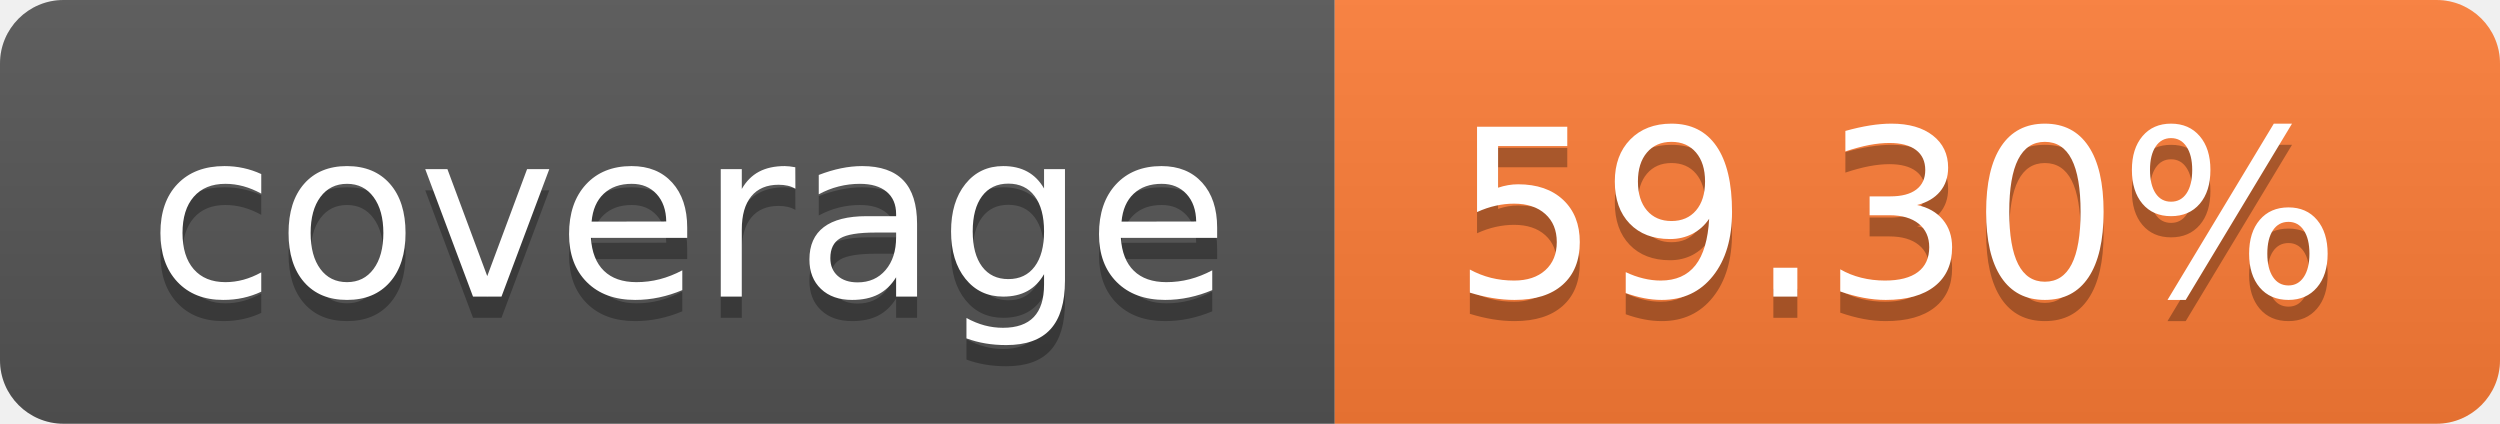
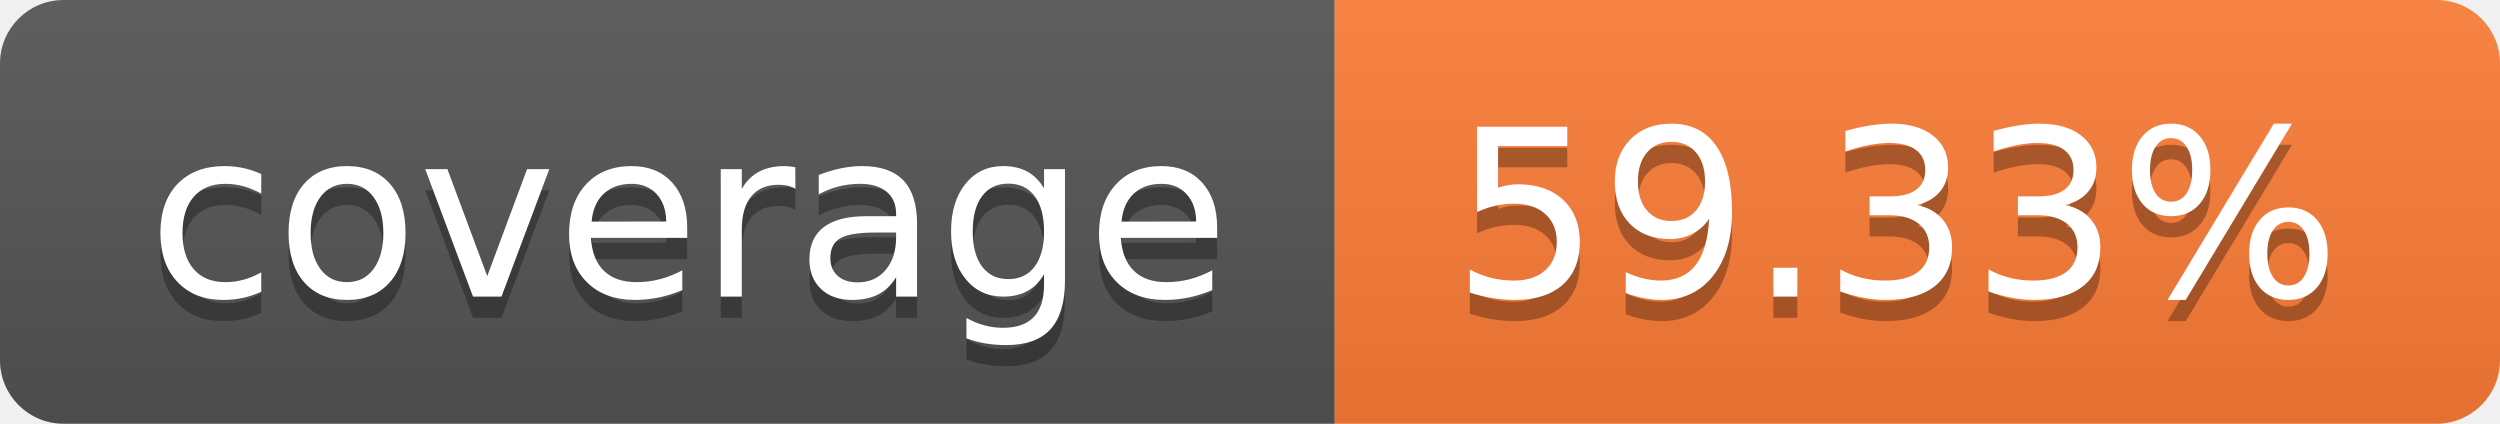
- <svg xmlns="http://www.w3.org/2000/svg" width="118" height="20" role="img" aria-label="coverage: 59.30%">
+ <svg xmlns="http://www.w3.org/2000/svg" width="118" height="20" role="img" aria-label="coverage: 59.33%">
  <linearGradient id="s" x2="0" y2="100%">
    <stop offset="0" stop-color="#bbb" stop-opacity=".1" />
    <stop offset="1" stop-opacity=".1" />
  </linearGradient>
  <clipPath id="r">
    <rect width="118" height="20" rx="3" fill="#fff" />
  </clipPath>
  <g clip-path="url(#r)">
    <rect width="63" height="20" fill="#555" />
    <rect x="63" width="55" height="20" fill="#fe7d37" />
    <rect width="118" height="20" fill="url(#s)" />
  </g>
  <g fill="#fff" text-anchor="middle" font-family="Verdana,Geneva,DejaVu Sans,sans-serif" text-rendering="geometricPrecision" font-size="110">
    <text aria-hidden="true" x="325.0" y="150" fill="#010101" fill-opacity=".3" transform="scale(.1)" textLength="530">coverage</text>
    <text x="325.0" y="140" transform="scale(.1)" fill="#fff" textLength="530">coverage</text>
-     <text aria-hidden="true" x="895.0" y="150" fill="#010101" fill-opacity=".3" transform="scale(.1)" textLength="450">59.30%</text>
-     <text x="895.0" y="140" transform="scale(.1)" fill="#fff" textLength="450">59.30%</text>
+     <text aria-hidden="true" x="895.0" y="150" fill="#010101" fill-opacity=".3" transform="scale(.1)" textLength="450">59.33%</text>
+     <text x="895.0" y="140" transform="scale(.1)" fill="#fff" textLength="450">59.33%</text>
  </g>
</svg>
